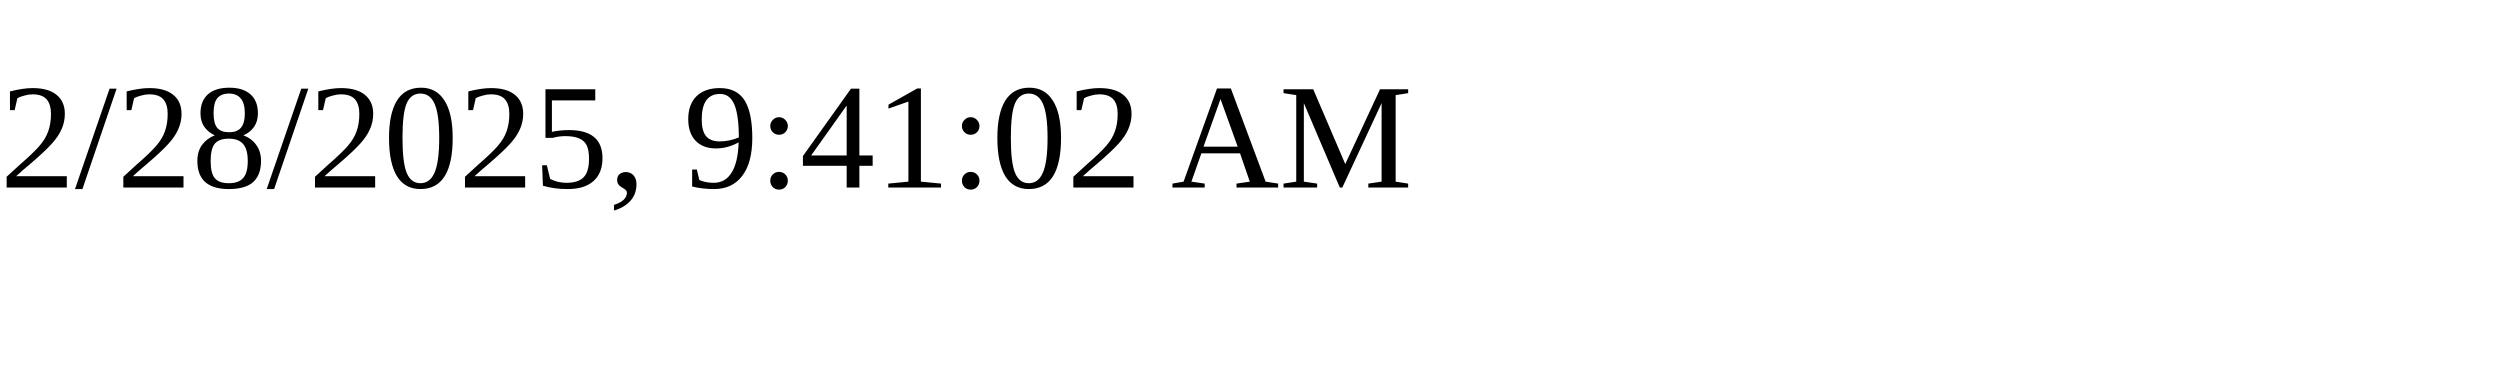
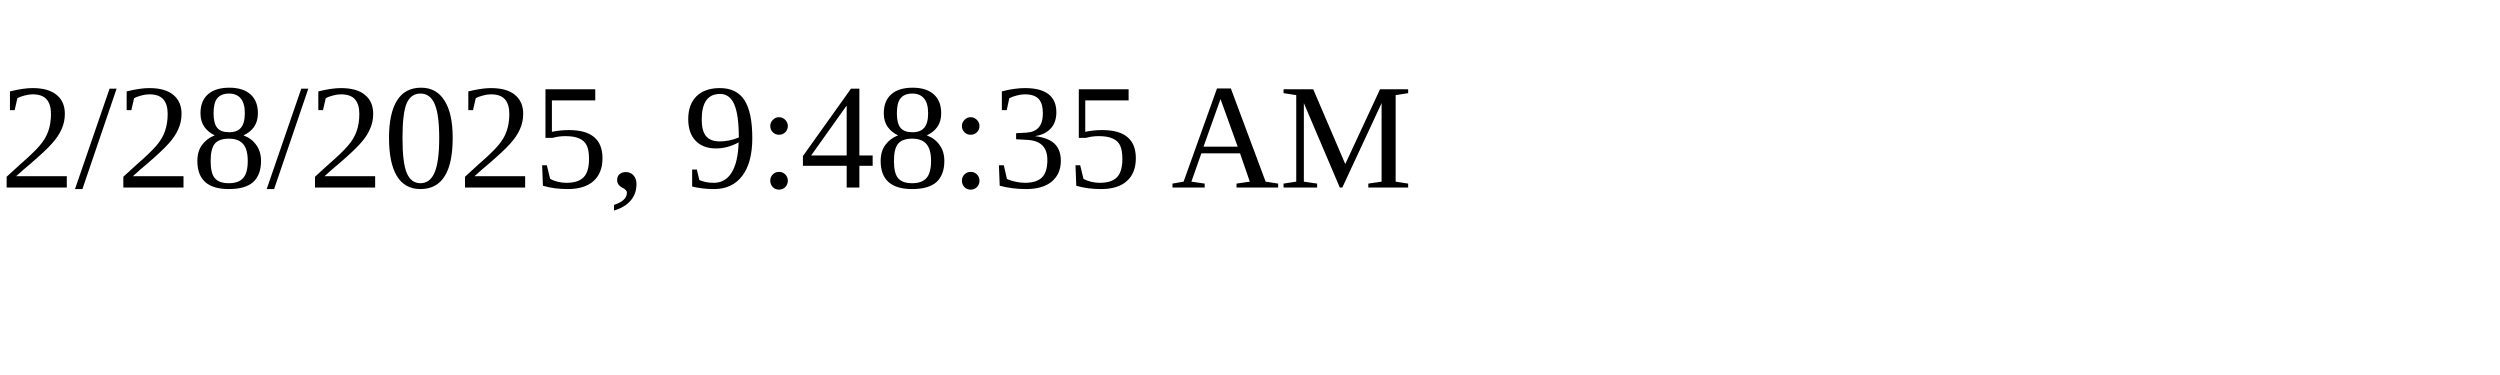
<svg xmlns="http://www.w3.org/2000/svg" height="30" width="200">
-   <text x="0" y="15">2/28/2025, 9:41:02 AM</text>
+   <text x="0" y="15">2/28/2025, 9:48:35 AM</text>
</svg>
